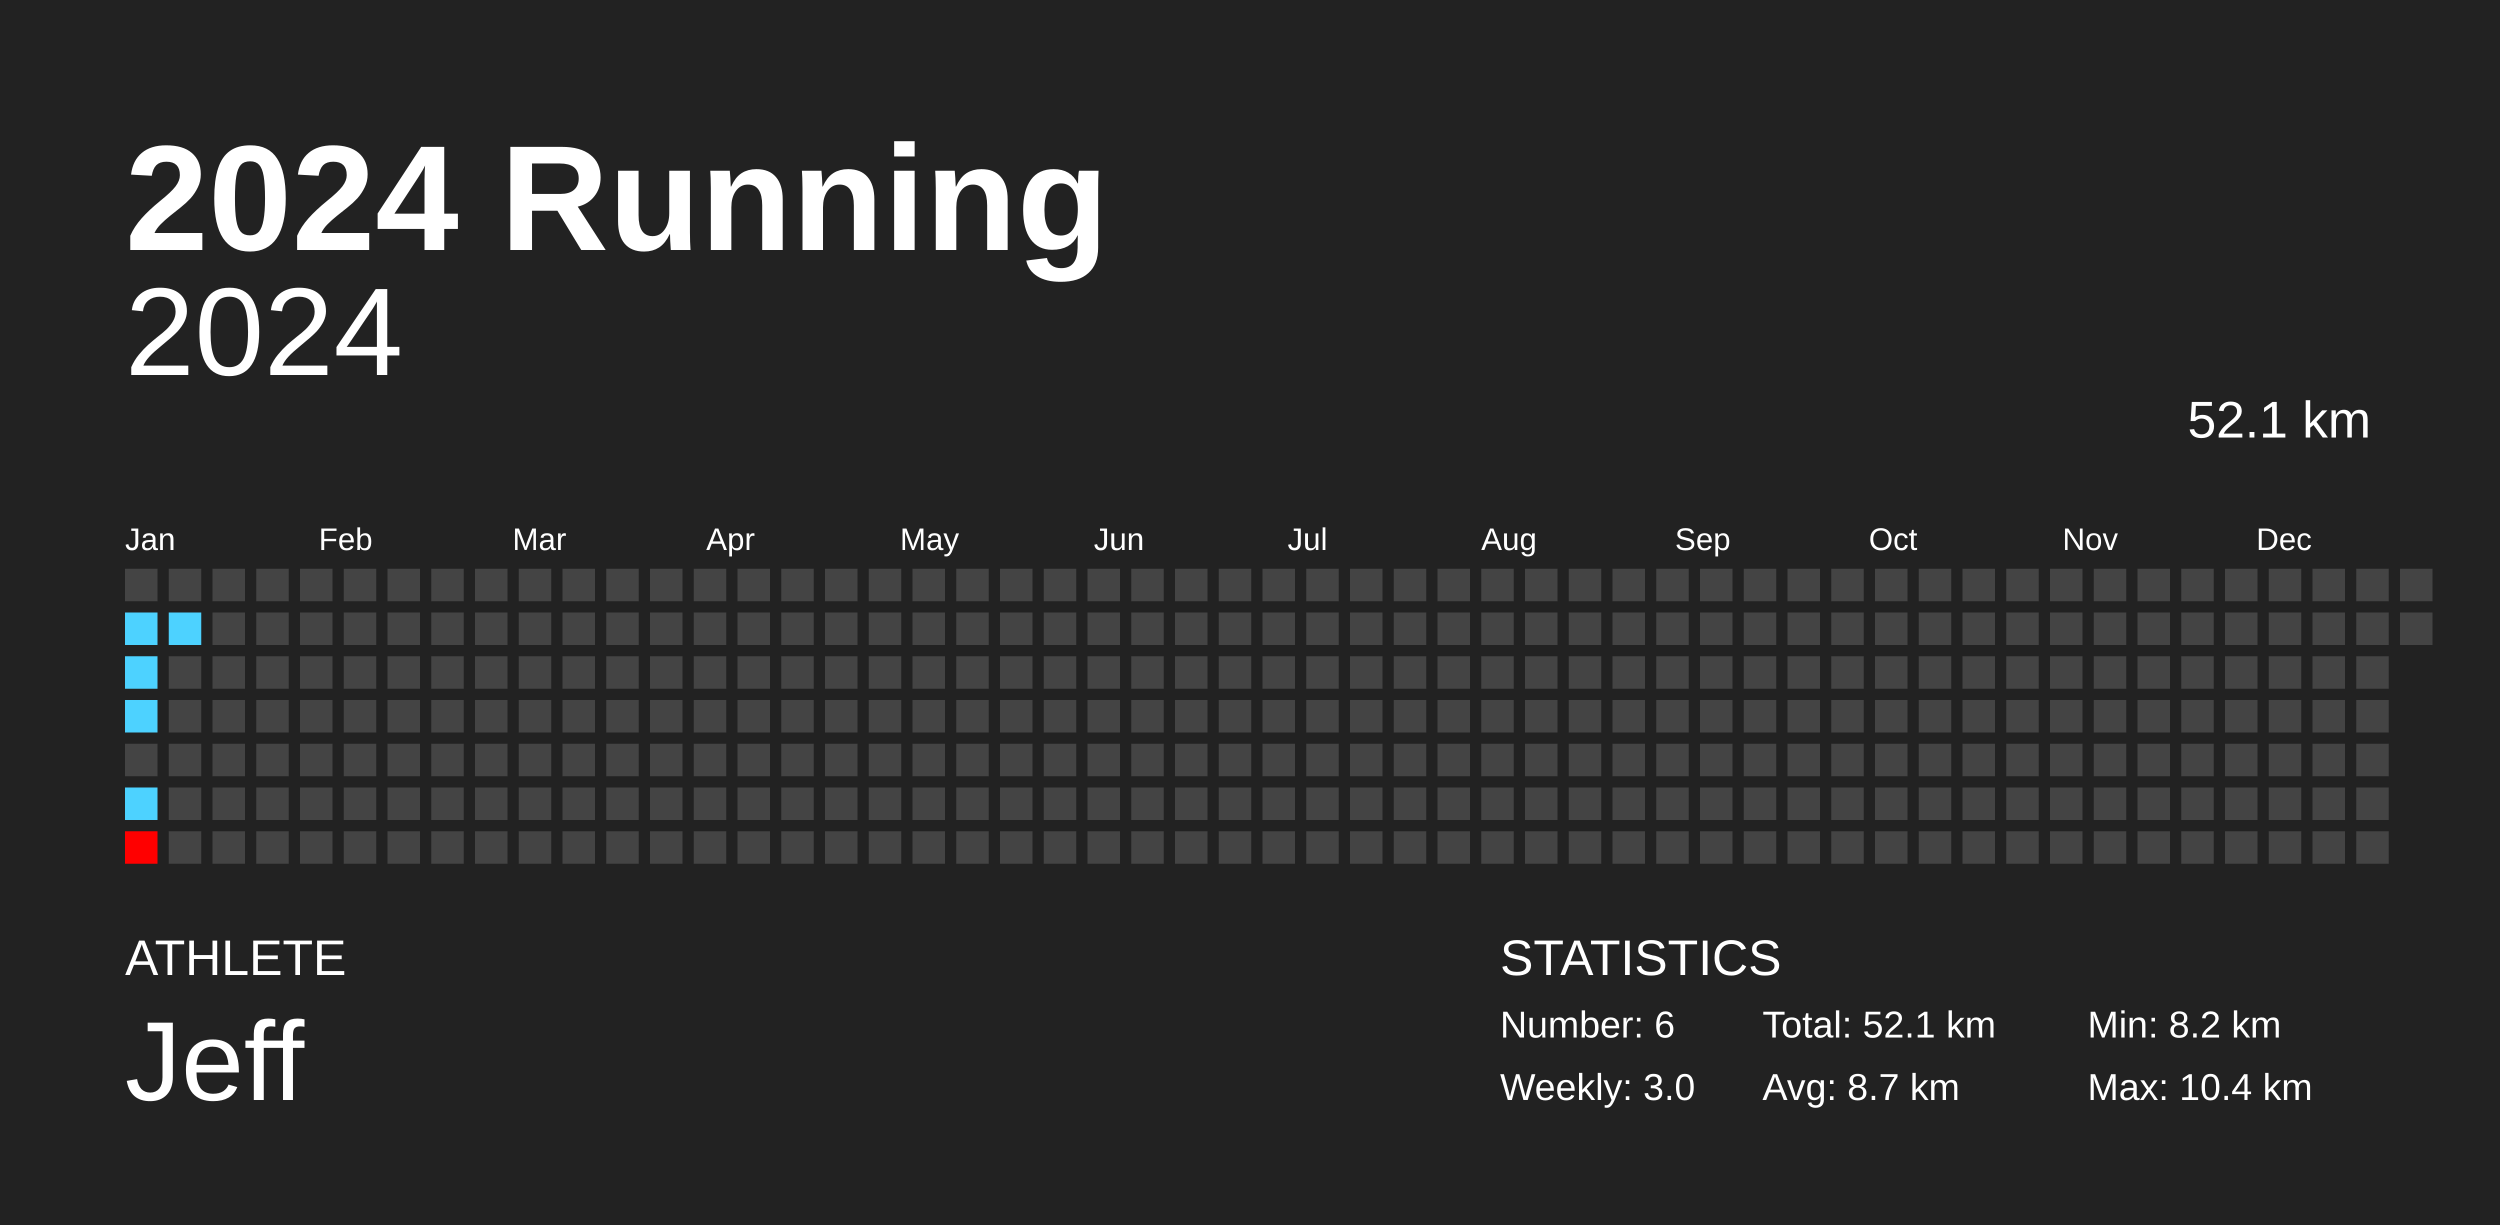
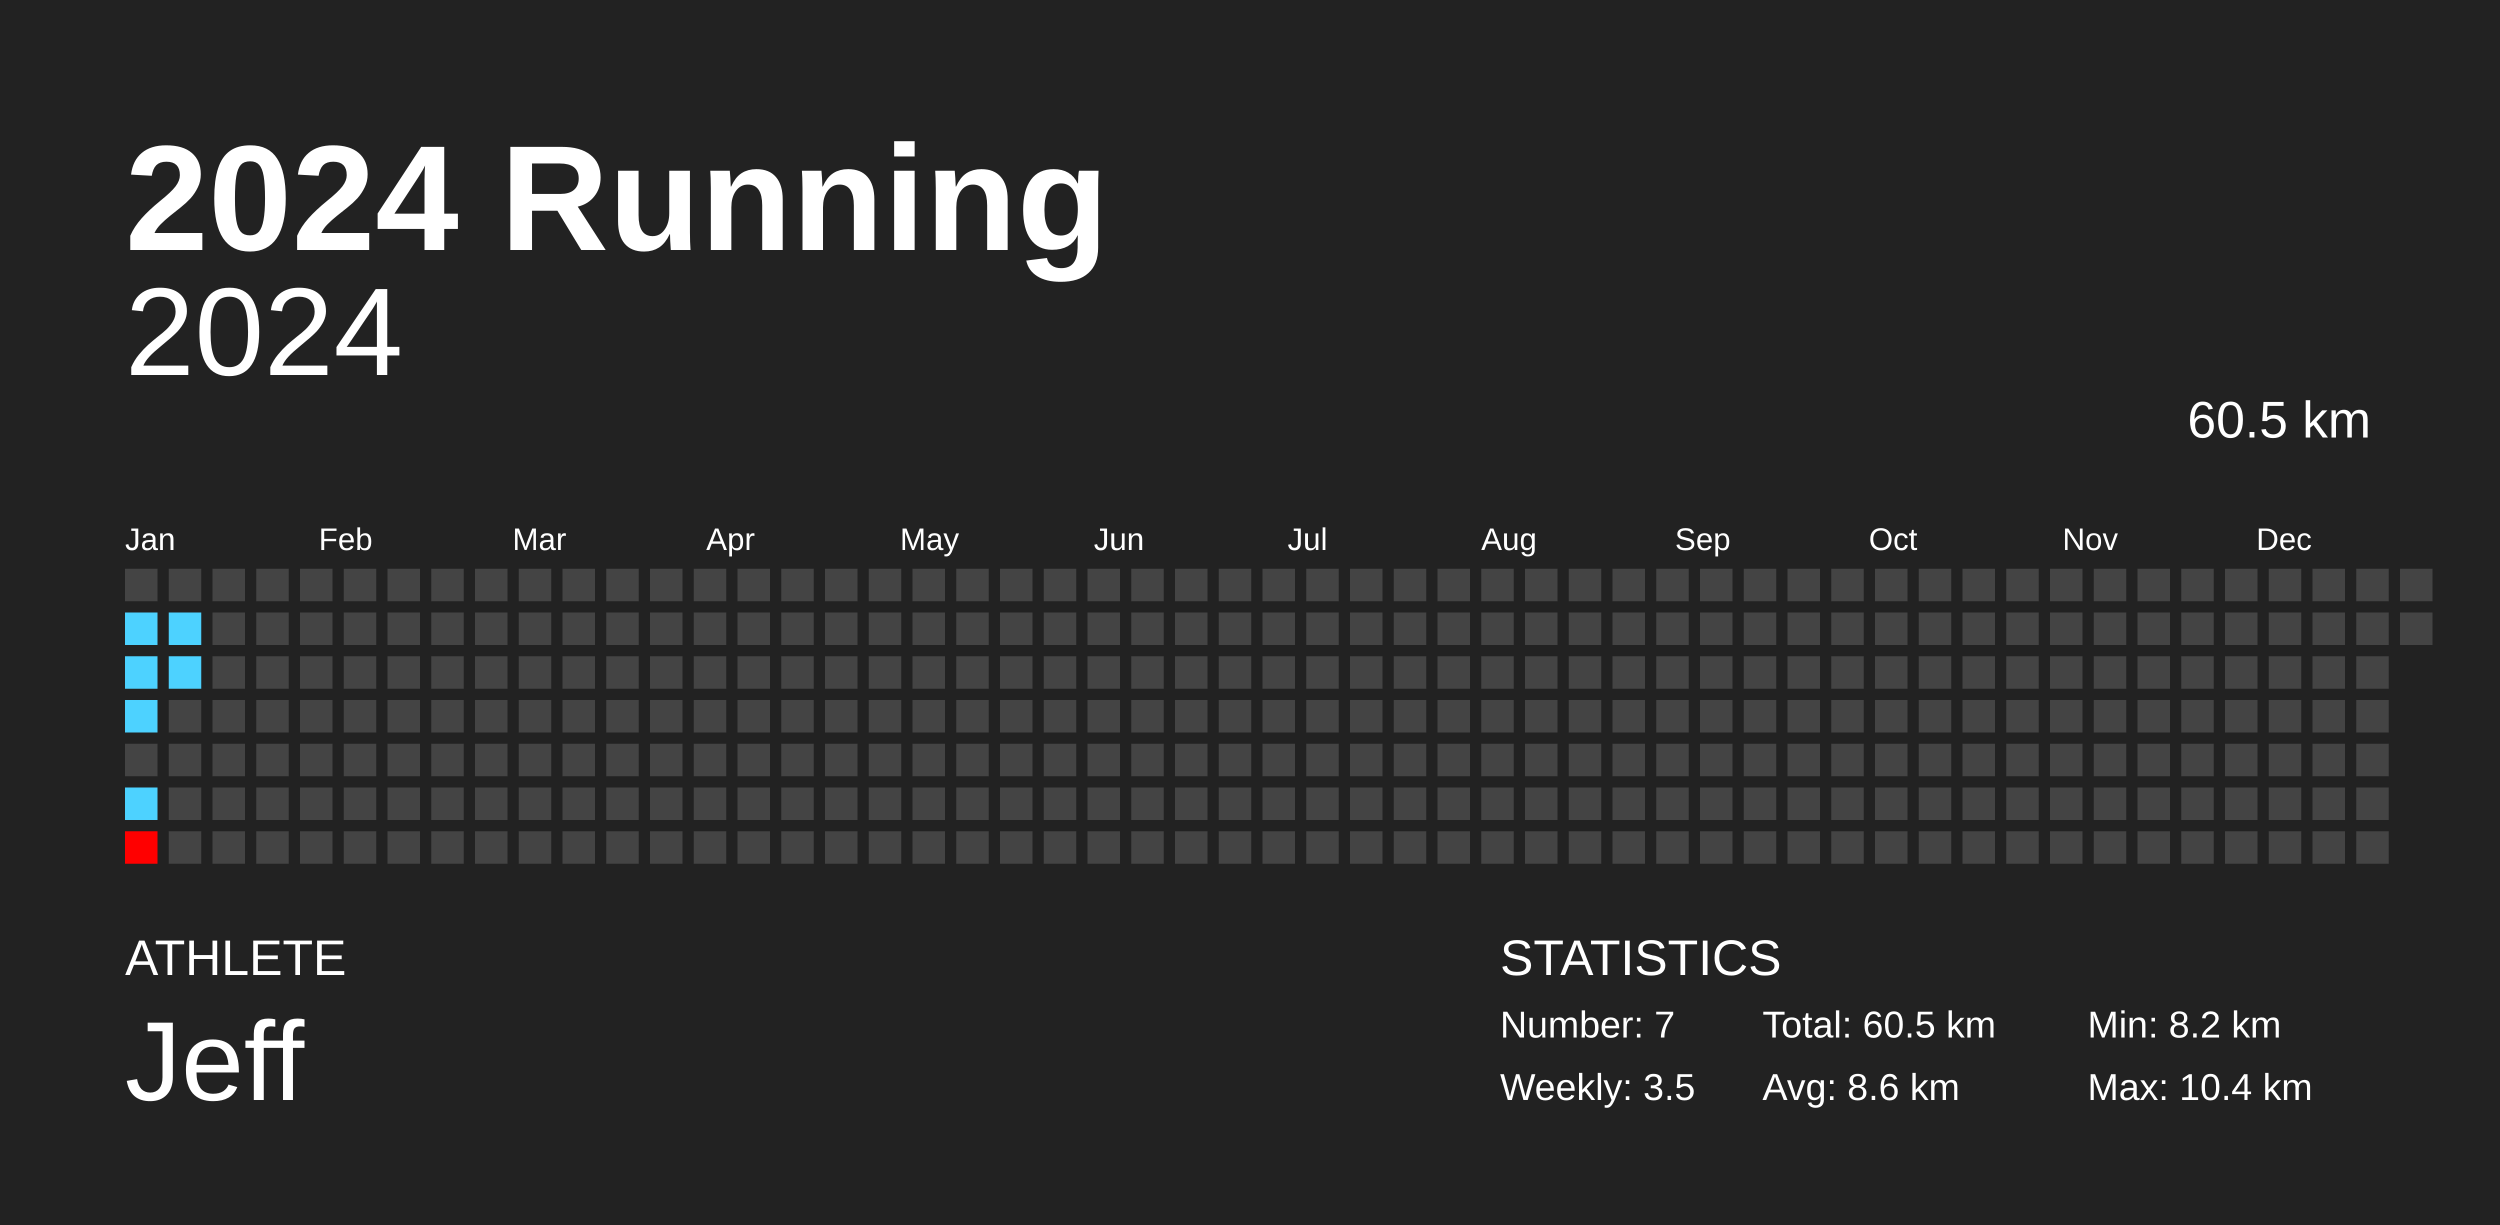
<svg xmlns="http://www.w3.org/2000/svg" baseProfile="full" height="98mm" version="1.1" viewBox="0,0,200,98" width="200mm">
  <defs />
  <rect fill="#222222" height="98" width="200" x="0" y="0" />
  <text fill="#FFFFFF" style="font-size:12px; font-family:Arial; font-weight:bold;" x="10" y="20">2024 Running</text>
  <text fill="#FFFFFF" style="font-size:4px; font-family:Arial" x="10" y="78">ATHLETE</text>
  <text fill="#FFFFFF" style="font-size:9px; font-family:Arial" x="10" y="88">Jeff</text>
  <text fill="#FFFFFF" style="font-size:4px; font-family:Arial" x="120" y="78">STATISTICS</text>
-   <text fill="#FFFFFF" style="font-size:3px; font-family:Arial" x="120" y="83">Number: 6</text>
-   <text fill="#FFFFFF" style="font-size:3px; font-family:Arial" x="120" y="88">Weekly: 3.0</text>
-   <text fill="#FFFFFF" style="font-size:3px; font-family:Arial" x="141" y="83">Total: 52.1 km</text>
-   <text fill="#FFFFFF" style="font-size:3px; font-family:Arial" x="141" y="88">Avg: 8.7 km</text>
+   <text fill="#FFFFFF" style="font-size:3px; font-family:Arial" x="120" y="83">Number: 7</text>
+   <text fill="#FFFFFF" style="font-size:3px; font-family:Arial" x="120" y="88">Weekly: 3.5</text>
+   <text fill="#FFFFFF" style="font-size:3px; font-family:Arial" x="141" y="83">Total: 60.5 km</text>
+   <text fill="#FFFFFF" style="font-size:3px; font-family:Arial" x="141" y="88">Avg: 8.6 km</text>
  <text fill="#FFFFFF" style="font-size:3px; font-family:Arial" x="167" y="83">Min: 8.2 km</text>
  <text fill="#FFFFFF" style="font-size:3px; font-family:Arial" x="167" y="88">Max: 10.4 km</text>
  <text alignment-baseline="hanging" fill="#FFFFFF" style="font-size:10.0px; font-family:Arial;" x="10" y="30">2024</text>
-   <text alignment-baseline="hanging" fill="#FFFFFF" style="font-size:4.125px; font-family:Arial;" x="175" y="35">52.1 km</text>
+   <text alignment-baseline="hanging" fill="#FFFFFF" style="font-size:4.125px; font-family:Arial;" x="175" y="35">60.5 km</text>
  <text fill="#FFFFFF" style="font-size:2.5px; font-family:Arial" x="10.0" y="44">Jan</text>
  <text fill="#FFFFFF" style="font-size:2.5px; font-family:Arial" x="25.5" y="44">Feb</text>
  <text fill="#FFFFFF" style="font-size:2.5px; font-family:Arial" x="41.0" y="44">Mar</text>
  <text fill="#FFFFFF" style="font-size:2.5px; font-family:Arial" x="56.5" y="44">Apr</text>
  <text fill="#FFFFFF" style="font-size:2.5px; font-family:Arial" x="72.0" y="44">May</text>
  <text fill="#FFFFFF" style="font-size:2.5px; font-family:Arial" x="87.5" y="44">Jun</text>
  <text fill="#FFFFFF" style="font-size:2.5px; font-family:Arial" x="103.0" y="44">Jul</text>
  <text fill="#FFFFFF" style="font-size:2.5px; font-family:Arial" x="118.5" y="44">Aug</text>
  <text fill="#FFFFFF" style="font-size:2.5px; font-family:Arial" x="134.0" y="44">Sep</text>
  <text fill="#FFFFFF" style="font-size:2.5px; font-family:Arial" x="149.5" y="44">Oct</text>
  <text fill="#FFFFFF" style="font-size:2.5px; font-family:Arial" x="165.0" y="44">Nov</text>
  <text fill="#FFFFFF" style="font-size:2.5px; font-family:Arial" x="180.5" y="44">Dec</text>
  <rect fill="#444444" height="2.6" width="2.6" x="10.0" y="45.5" />
  <rect fill="#4dd2ff" height="2.6" width="2.6" x="10.0" y="49.0" />
  <rect fill="#4dd2ff" height="2.6" width="2.6" x="10.0" y="52.5" />
  <rect fill="#4dd2ff" height="2.6" width="2.6" x="10.0" y="56.0" />
  <rect fill="#444444" height="2.6" width="2.6" x="10.0" y="59.5" />
  <rect fill="#4dd2ff" height="2.6" width="2.6" x="10.0" y="63.0" />
  <rect fill="#ff0000" height="2.6" width="2.6" x="10.0" y="66.5" />
  <rect fill="#444444" height="2.6" width="2.6" x="13.5" y="45.5" />
  <rect fill="#4dd2ff" height="2.6" width="2.6" x="13.5" y="49.0" />
-   <rect fill="#444444" height="2.6" width="2.6" x="13.5" y="52.5" />
+   <rect fill="#4dd2ff" height="2.6" width="2.6" x="13.5" y="52.5" />
  <rect fill="#444444" height="2.6" width="2.6" x="13.5" y="56.0" />
  <rect fill="#444444" height="2.6" width="2.6" x="13.5" y="59.5" />
  <rect fill="#444444" height="2.6" width="2.6" x="13.5" y="63.0" />
  <rect fill="#444444" height="2.6" width="2.6" x="13.5" y="66.5" />
  <rect fill="#444444" height="2.6" width="2.6" x="17.0" y="45.5" />
  <rect fill="#444444" height="2.6" width="2.6" x="17.0" y="49.0" />
  <rect fill="#444444" height="2.6" width="2.6" x="17.0" y="52.5" />
  <rect fill="#444444" height="2.6" width="2.6" x="17.0" y="56.0" />
  <rect fill="#444444" height="2.6" width="2.6" x="17.0" y="59.5" />
  <rect fill="#444444" height="2.6" width="2.6" x="17.0" y="63.0" />
  <rect fill="#444444" height="2.6" width="2.6" x="17.0" y="66.5" />
  <rect fill="#444444" height="2.6" width="2.6" x="20.5" y="45.5" />
  <rect fill="#444444" height="2.6" width="2.6" x="20.5" y="49.0" />
  <rect fill="#444444" height="2.6" width="2.6" x="20.5" y="52.5" />
  <rect fill="#444444" height="2.6" width="2.6" x="20.5" y="56.0" />
  <rect fill="#444444" height="2.6" width="2.6" x="20.5" y="59.5" />
  <rect fill="#444444" height="2.6" width="2.6" x="20.5" y="63.0" />
  <rect fill="#444444" height="2.6" width="2.6" x="20.5" y="66.5" />
  <rect fill="#444444" height="2.6" width="2.6" x="24.0" y="45.5" />
  <rect fill="#444444" height="2.6" width="2.6" x="24.0" y="49.0" />
  <rect fill="#444444" height="2.6" width="2.6" x="24.0" y="52.5" />
  <rect fill="#444444" height="2.6" width="2.6" x="24.0" y="56.0" />
  <rect fill="#444444" height="2.6" width="2.6" x="24.0" y="59.5" />
  <rect fill="#444444" height="2.6" width="2.6" x="24.0" y="63.0" />
  <rect fill="#444444" height="2.6" width="2.6" x="24.0" y="66.5" />
  <rect fill="#444444" height="2.6" width="2.6" x="27.5" y="45.5" />
  <rect fill="#444444" height="2.6" width="2.6" x="27.5" y="49.0" />
  <rect fill="#444444" height="2.6" width="2.6" x="27.5" y="52.5" />
  <rect fill="#444444" height="2.6" width="2.6" x="27.5" y="56.0" />
  <rect fill="#444444" height="2.6" width="2.6" x="27.5" y="59.5" />
  <rect fill="#444444" height="2.6" width="2.6" x="27.5" y="63.0" />
  <rect fill="#444444" height="2.6" width="2.6" x="27.5" y="66.5" />
  <rect fill="#444444" height="2.6" width="2.6" x="31.0" y="45.5" />
  <rect fill="#444444" height="2.6" width="2.6" x="31.0" y="49.0" />
  <rect fill="#444444" height="2.6" width="2.6" x="31.0" y="52.5" />
  <rect fill="#444444" height="2.6" width="2.6" x="31.0" y="56.0" />
  <rect fill="#444444" height="2.6" width="2.6" x="31.0" y="59.5" />
  <rect fill="#444444" height="2.6" width="2.6" x="31.0" y="63.0" />
  <rect fill="#444444" height="2.6" width="2.6" x="31.0" y="66.5" />
  <rect fill="#444444" height="2.6" width="2.6" x="34.5" y="45.5" />
  <rect fill="#444444" height="2.6" width="2.6" x="34.5" y="49.0" />
  <rect fill="#444444" height="2.6" width="2.6" x="34.5" y="52.5" />
  <rect fill="#444444" height="2.6" width="2.6" x="34.5" y="56.0" />
  <rect fill="#444444" height="2.6" width="2.6" x="34.5" y="59.5" />
  <rect fill="#444444" height="2.6" width="2.6" x="34.5" y="63.0" />
  <rect fill="#444444" height="2.6" width="2.6" x="34.5" y="66.5" />
  <rect fill="#444444" height="2.6" width="2.6" x="38.0" y="45.5" />
  <rect fill="#444444" height="2.6" width="2.6" x="38.0" y="49.0" />
  <rect fill="#444444" height="2.6" width="2.6" x="38.0" y="52.5" />
  <rect fill="#444444" height="2.6" width="2.6" x="38.0" y="56.0" />
  <rect fill="#444444" height="2.6" width="2.6" x="38.0" y="59.5" />
  <rect fill="#444444" height="2.6" width="2.6" x="38.0" y="63.0" />
  <rect fill="#444444" height="2.6" width="2.6" x="38.0" y="66.5" />
  <rect fill="#444444" height="2.6" width="2.6" x="41.5" y="45.5" />
  <rect fill="#444444" height="2.6" width="2.6" x="41.5" y="49.0" />
  <rect fill="#444444" height="2.6" width="2.6" x="41.5" y="52.5" />
  <rect fill="#444444" height="2.6" width="2.6" x="41.5" y="56.0" />
  <rect fill="#444444" height="2.6" width="2.6" x="41.5" y="59.5" />
  <rect fill="#444444" height="2.6" width="2.6" x="41.5" y="63.0" />
  <rect fill="#444444" height="2.6" width="2.6" x="41.5" y="66.5" />
  <rect fill="#444444" height="2.6" width="2.6" x="45.0" y="45.5" />
  <rect fill="#444444" height="2.6" width="2.6" x="45.0" y="49.0" />
  <rect fill="#444444" height="2.6" width="2.6" x="45.0" y="52.5" />
  <rect fill="#444444" height="2.6" width="2.6" x="45.0" y="56.0" />
  <rect fill="#444444" height="2.6" width="2.6" x="45.0" y="59.5" />
  <rect fill="#444444" height="2.6" width="2.6" x="45.0" y="63.0" />
  <rect fill="#444444" height="2.6" width="2.6" x="45.0" y="66.5" />
  <rect fill="#444444" height="2.6" width="2.6" x="48.5" y="45.5" />
  <rect fill="#444444" height="2.6" width="2.6" x="48.5" y="49.0" />
  <rect fill="#444444" height="2.6" width="2.6" x="48.5" y="52.5" />
  <rect fill="#444444" height="2.6" width="2.6" x="48.5" y="56.0" />
  <rect fill="#444444" height="2.6" width="2.6" x="48.5" y="59.5" />
  <rect fill="#444444" height="2.6" width="2.6" x="48.5" y="63.0" />
  <rect fill="#444444" height="2.6" width="2.6" x="48.5" y="66.5" />
  <rect fill="#444444" height="2.6" width="2.6" x="52.0" y="45.5" />
  <rect fill="#444444" height="2.6" width="2.6" x="52.0" y="49.0" />
  <rect fill="#444444" height="2.6" width="2.6" x="52.0" y="52.5" />
  <rect fill="#444444" height="2.6" width="2.6" x="52.0" y="56.0" />
  <rect fill="#444444" height="2.6" width="2.6" x="52.0" y="59.5" />
  <rect fill="#444444" height="2.6" width="2.6" x="52.0" y="63.0" />
  <rect fill="#444444" height="2.6" width="2.6" x="52.0" y="66.5" />
  <rect fill="#444444" height="2.6" width="2.6" x="55.5" y="45.5" />
  <rect fill="#444444" height="2.6" width="2.6" x="55.5" y="49.0" />
  <rect fill="#444444" height="2.6" width="2.6" x="55.5" y="52.5" />
  <rect fill="#444444" height="2.6" width="2.6" x="55.5" y="56.0" />
  <rect fill="#444444" height="2.6" width="2.6" x="55.5" y="59.5" />
  <rect fill="#444444" height="2.6" width="2.6" x="55.5" y="63.0" />
  <rect fill="#444444" height="2.6" width="2.6" x="55.5" y="66.5" />
  <rect fill="#444444" height="2.6" width="2.6" x="59.0" y="45.5" />
  <rect fill="#444444" height="2.6" width="2.6" x="59.0" y="49.0" />
  <rect fill="#444444" height="2.6" width="2.6" x="59.0" y="52.5" />
  <rect fill="#444444" height="2.6" width="2.6" x="59.0" y="56.0" />
  <rect fill="#444444" height="2.6" width="2.6" x="59.0" y="59.5" />
  <rect fill="#444444" height="2.6" width="2.6" x="59.0" y="63.0" />
  <rect fill="#444444" height="2.6" width="2.6" x="59.0" y="66.5" />
  <rect fill="#444444" height="2.6" width="2.6" x="62.5" y="45.5" />
  <rect fill="#444444" height="2.6" width="2.6" x="62.5" y="49.0" />
  <rect fill="#444444" height="2.6" width="2.6" x="62.5" y="52.5" />
  <rect fill="#444444" height="2.6" width="2.6" x="62.5" y="56.0" />
  <rect fill="#444444" height="2.6" width="2.6" x="62.5" y="59.5" />
  <rect fill="#444444" height="2.6" width="2.6" x="62.5" y="63.0" />
  <rect fill="#444444" height="2.6" width="2.6" x="62.5" y="66.5" />
  <rect fill="#444444" height="2.6" width="2.6" x="66.0" y="45.5" />
  <rect fill="#444444" height="2.6" width="2.6" x="66.0" y="49.0" />
  <rect fill="#444444" height="2.6" width="2.6" x="66.0" y="52.5" />
  <rect fill="#444444" height="2.6" width="2.6" x="66.0" y="56.0" />
  <rect fill="#444444" height="2.6" width="2.6" x="66.0" y="59.5" />
  <rect fill="#444444" height="2.6" width="2.6" x="66.0" y="63.0" />
  <rect fill="#444444" height="2.6" width="2.6" x="66.0" y="66.5" />
  <rect fill="#444444" height="2.6" width="2.6" x="69.5" y="45.5" />
  <rect fill="#444444" height="2.6" width="2.6" x="69.5" y="49.0" />
  <rect fill="#444444" height="2.6" width="2.6" x="69.5" y="52.5" />
  <rect fill="#444444" height="2.6" width="2.6" x="69.5" y="56.0" />
  <rect fill="#444444" height="2.6" width="2.6" x="69.5" y="59.5" />
  <rect fill="#444444" height="2.6" width="2.6" x="69.5" y="63.0" />
  <rect fill="#444444" height="2.6" width="2.6" x="69.5" y="66.5" />
  <rect fill="#444444" height="2.6" width="2.6" x="73.0" y="45.5" />
  <rect fill="#444444" height="2.6" width="2.6" x="73.0" y="49.0" />
  <rect fill="#444444" height="2.6" width="2.6" x="73.0" y="52.5" />
  <rect fill="#444444" height="2.6" width="2.6" x="73.0" y="56.0" />
  <rect fill="#444444" height="2.6" width="2.6" x="73.0" y="59.5" />
  <rect fill="#444444" height="2.6" width="2.6" x="73.0" y="63.0" />
  <rect fill="#444444" height="2.6" width="2.6" x="73.0" y="66.5" />
  <rect fill="#444444" height="2.6" width="2.6" x="76.5" y="45.5" />
  <rect fill="#444444" height="2.6" width="2.6" x="76.5" y="49.0" />
  <rect fill="#444444" height="2.6" width="2.6" x="76.5" y="52.5" />
  <rect fill="#444444" height="2.6" width="2.6" x="76.5" y="56.0" />
  <rect fill="#444444" height="2.6" width="2.6" x="76.5" y="59.5" />
  <rect fill="#444444" height="2.6" width="2.6" x="76.5" y="63.0" />
  <rect fill="#444444" height="2.6" width="2.6" x="76.5" y="66.5" />
  <rect fill="#444444" height="2.6" width="2.6" x="80.0" y="45.5" />
  <rect fill="#444444" height="2.6" width="2.6" x="80.0" y="49.0" />
  <rect fill="#444444" height="2.6" width="2.6" x="80.0" y="52.5" />
  <rect fill="#444444" height="2.6" width="2.6" x="80.0" y="56.0" />
  <rect fill="#444444" height="2.6" width="2.6" x="80.0" y="59.5" />
  <rect fill="#444444" height="2.6" width="2.6" x="80.0" y="63.0" />
  <rect fill="#444444" height="2.6" width="2.6" x="80.0" y="66.5" />
  <rect fill="#444444" height="2.6" width="2.6" x="83.5" y="45.5" />
  <rect fill="#444444" height="2.6" width="2.6" x="83.5" y="49.0" />
  <rect fill="#444444" height="2.6" width="2.6" x="83.5" y="52.5" />
  <rect fill="#444444" height="2.6" width="2.6" x="83.5" y="56.0" />
  <rect fill="#444444" height="2.6" width="2.6" x="83.5" y="59.5" />
  <rect fill="#444444" height="2.6" width="2.6" x="83.5" y="63.0" />
  <rect fill="#444444" height="2.6" width="2.6" x="83.5" y="66.5" />
  <rect fill="#444444" height="2.6" width="2.6" x="87.0" y="45.5" />
  <rect fill="#444444" height="2.6" width="2.6" x="87.0" y="49.0" />
  <rect fill="#444444" height="2.6" width="2.6" x="87.0" y="52.5" />
  <rect fill="#444444" height="2.6" width="2.6" x="87.0" y="56.0" />
  <rect fill="#444444" height="2.6" width="2.6" x="87.0" y="59.5" />
  <rect fill="#444444" height="2.6" width="2.6" x="87.0" y="63.0" />
  <rect fill="#444444" height="2.6" width="2.6" x="87.0" y="66.5" />
  <rect fill="#444444" height="2.6" width="2.6" x="90.5" y="45.5" />
  <rect fill="#444444" height="2.6" width="2.6" x="90.5" y="49.0" />
  <rect fill="#444444" height="2.6" width="2.6" x="90.5" y="52.5" />
  <rect fill="#444444" height="2.6" width="2.6" x="90.5" y="56.0" />
  <rect fill="#444444" height="2.6" width="2.6" x="90.5" y="59.5" />
  <rect fill="#444444" height="2.6" width="2.6" x="90.5" y="63.0" />
  <rect fill="#444444" height="2.6" width="2.6" x="90.5" y="66.5" />
  <rect fill="#444444" height="2.6" width="2.6" x="94.0" y="45.5" />
  <rect fill="#444444" height="2.6" width="2.6" x="94.0" y="49.0" />
  <rect fill="#444444" height="2.6" width="2.6" x="94.0" y="52.5" />
  <rect fill="#444444" height="2.6" width="2.6" x="94.0" y="56.0" />
  <rect fill="#444444" height="2.6" width="2.6" x="94.0" y="59.5" />
  <rect fill="#444444" height="2.6" width="2.6" x="94.0" y="63.0" />
  <rect fill="#444444" height="2.6" width="2.6" x="94.0" y="66.5" />
  <rect fill="#444444" height="2.6" width="2.6" x="97.5" y="45.5" />
  <rect fill="#444444" height="2.6" width="2.6" x="97.5" y="49.0" />
  <rect fill="#444444" height="2.6" width="2.6" x="97.5" y="52.5" />
  <rect fill="#444444" height="2.6" width="2.6" x="97.5" y="56.0" />
  <rect fill="#444444" height="2.6" width="2.6" x="97.5" y="59.5" />
  <rect fill="#444444" height="2.6" width="2.6" x="97.5" y="63.0" />
  <rect fill="#444444" height="2.6" width="2.6" x="97.5" y="66.5" />
  <rect fill="#444444" height="2.6" width="2.6" x="101.0" y="45.5" />
  <rect fill="#444444" height="2.6" width="2.6" x="101.0" y="49.0" />
  <rect fill="#444444" height="2.6" width="2.6" x="101.0" y="52.5" />
  <rect fill="#444444" height="2.6" width="2.6" x="101.0" y="56.0" />
  <rect fill="#444444" height="2.6" width="2.6" x="101.0" y="59.5" />
  <rect fill="#444444" height="2.6" width="2.6" x="101.0" y="63.0" />
  <rect fill="#444444" height="2.6" width="2.6" x="101.0" y="66.5" />
  <rect fill="#444444" height="2.6" width="2.6" x="104.5" y="45.5" />
  <rect fill="#444444" height="2.6" width="2.6" x="104.5" y="49.0" />
  <rect fill="#444444" height="2.6" width="2.6" x="104.5" y="52.5" />
  <rect fill="#444444" height="2.6" width="2.6" x="104.5" y="56.0" />
  <rect fill="#444444" height="2.6" width="2.6" x="104.5" y="59.5" />
  <rect fill="#444444" height="2.6" width="2.6" x="104.5" y="63.0" />
  <rect fill="#444444" height="2.6" width="2.6" x="104.5" y="66.5" />
  <rect fill="#444444" height="2.6" width="2.6" x="108.0" y="45.5" />
  <rect fill="#444444" height="2.6" width="2.6" x="108.0" y="49.0" />
  <rect fill="#444444" height="2.6" width="2.6" x="108.0" y="52.5" />
  <rect fill="#444444" height="2.6" width="2.6" x="108.0" y="56.0" />
  <rect fill="#444444" height="2.6" width="2.6" x="108.0" y="59.5" />
  <rect fill="#444444" height="2.6" width="2.6" x="108.0" y="63.0" />
  <rect fill="#444444" height="2.6" width="2.6" x="108.0" y="66.5" />
  <rect fill="#444444" height="2.6" width="2.6" x="111.5" y="45.5" />
  <rect fill="#444444" height="2.6" width="2.6" x="111.5" y="49.0" />
  <rect fill="#444444" height="2.6" width="2.6" x="111.5" y="52.5" />
  <rect fill="#444444" height="2.6" width="2.6" x="111.5" y="56.0" />
  <rect fill="#444444" height="2.6" width="2.6" x="111.5" y="59.5" />
  <rect fill="#444444" height="2.6" width="2.6" x="111.5" y="63.0" />
  <rect fill="#444444" height="2.6" width="2.6" x="111.5" y="66.5" />
  <rect fill="#444444" height="2.6" width="2.6" x="115.0" y="45.5" />
  <rect fill="#444444" height="2.6" width="2.6" x="115.0" y="49.0" />
  <rect fill="#444444" height="2.6" width="2.6" x="115.0" y="52.5" />
  <rect fill="#444444" height="2.6" width="2.6" x="115.0" y="56.0" />
  <rect fill="#444444" height="2.6" width="2.6" x="115.0" y="59.5" />
  <rect fill="#444444" height="2.6" width="2.6" x="115.0" y="63.0" />
  <rect fill="#444444" height="2.6" width="2.6" x="115.0" y="66.5" />
  <rect fill="#444444" height="2.6" width="2.6" x="118.5" y="45.5" />
  <rect fill="#444444" height="2.6" width="2.6" x="118.5" y="49.0" />
  <rect fill="#444444" height="2.6" width="2.6" x="118.5" y="52.5" />
  <rect fill="#444444" height="2.6" width="2.6" x="118.5" y="56.0" />
  <rect fill="#444444" height="2.6" width="2.6" x="118.5" y="59.5" />
  <rect fill="#444444" height="2.6" width="2.6" x="118.5" y="63.0" />
  <rect fill="#444444" height="2.6" width="2.6" x="118.5" y="66.5" />
  <rect fill="#444444" height="2.6" width="2.6" x="122.0" y="45.5" />
  <rect fill="#444444" height="2.6" width="2.6" x="122.0" y="49.0" />
  <rect fill="#444444" height="2.6" width="2.6" x="122.0" y="52.5" />
  <rect fill="#444444" height="2.6" width="2.6" x="122.0" y="56.0" />
  <rect fill="#444444" height="2.6" width="2.6" x="122.0" y="59.5" />
  <rect fill="#444444" height="2.6" width="2.6" x="122.0" y="63.0" />
  <rect fill="#444444" height="2.6" width="2.6" x="122.0" y="66.5" />
  <rect fill="#444444" height="2.6" width="2.6" x="125.5" y="45.5" />
  <rect fill="#444444" height="2.6" width="2.6" x="125.5" y="49.0" />
  <rect fill="#444444" height="2.6" width="2.6" x="125.5" y="52.5" />
  <rect fill="#444444" height="2.6" width="2.6" x="125.5" y="56.0" />
  <rect fill="#444444" height="2.6" width="2.6" x="125.5" y="59.5" />
  <rect fill="#444444" height="2.6" width="2.6" x="125.5" y="63.0" />
  <rect fill="#444444" height="2.6" width="2.6" x="125.5" y="66.5" />
  <rect fill="#444444" height="2.6" width="2.6" x="129.0" y="45.5" />
  <rect fill="#444444" height="2.6" width="2.6" x="129.0" y="49.0" />
  <rect fill="#444444" height="2.6" width="2.6" x="129.0" y="52.5" />
  <rect fill="#444444" height="2.6" width="2.6" x="129.0" y="56.0" />
  <rect fill="#444444" height="2.6" width="2.6" x="129.0" y="59.5" />
  <rect fill="#444444" height="2.6" width="2.6" x="129.0" y="63.0" />
  <rect fill="#444444" height="2.6" width="2.6" x="129.0" y="66.5" />
  <rect fill="#444444" height="2.6" width="2.6" x="132.5" y="45.5" />
  <rect fill="#444444" height="2.6" width="2.6" x="132.5" y="49.0" />
  <rect fill="#444444" height="2.6" width="2.6" x="132.5" y="52.5" />
  <rect fill="#444444" height="2.6" width="2.6" x="132.5" y="56.0" />
  <rect fill="#444444" height="2.6" width="2.6" x="132.5" y="59.5" />
  <rect fill="#444444" height="2.6" width="2.6" x="132.5" y="63.0" />
  <rect fill="#444444" height="2.6" width="2.6" x="132.5" y="66.5" />
  <rect fill="#444444" height="2.6" width="2.6" x="136.0" y="45.5" />
  <rect fill="#444444" height="2.6" width="2.6" x="136.0" y="49.0" />
  <rect fill="#444444" height="2.6" width="2.6" x="136.0" y="52.5" />
  <rect fill="#444444" height="2.6" width="2.6" x="136.0" y="56.0" />
  <rect fill="#444444" height="2.6" width="2.6" x="136.0" y="59.5" />
  <rect fill="#444444" height="2.6" width="2.6" x="136.0" y="63.0" />
  <rect fill="#444444" height="2.6" width="2.6" x="136.0" y="66.5" />
  <rect fill="#444444" height="2.6" width="2.6" x="139.5" y="45.5" />
  <rect fill="#444444" height="2.6" width="2.6" x="139.5" y="49.0" />
  <rect fill="#444444" height="2.6" width="2.6" x="139.5" y="52.5" />
  <rect fill="#444444" height="2.6" width="2.6" x="139.5" y="56.0" />
  <rect fill="#444444" height="2.6" width="2.6" x="139.5" y="59.5" />
  <rect fill="#444444" height="2.6" width="2.6" x="139.5" y="63.0" />
  <rect fill="#444444" height="2.6" width="2.6" x="139.5" y="66.5" />
  <rect fill="#444444" height="2.6" width="2.6" x="143.0" y="45.5" />
  <rect fill="#444444" height="2.6" width="2.6" x="143.0" y="49.0" />
  <rect fill="#444444" height="2.6" width="2.6" x="143.0" y="52.5" />
  <rect fill="#444444" height="2.6" width="2.6" x="143.0" y="56.0" />
  <rect fill="#444444" height="2.6" width="2.6" x="143.0" y="59.5" />
  <rect fill="#444444" height="2.6" width="2.6" x="143.0" y="63.0" />
  <rect fill="#444444" height="2.6" width="2.6" x="143.0" y="66.5" />
  <rect fill="#444444" height="2.6" width="2.6" x="146.5" y="45.5" />
  <rect fill="#444444" height="2.6" width="2.6" x="146.5" y="49.0" />
  <rect fill="#444444" height="2.6" width="2.6" x="146.5" y="52.5" />
  <rect fill="#444444" height="2.6" width="2.6" x="146.5" y="56.0" />
  <rect fill="#444444" height="2.6" width="2.6" x="146.5" y="59.5" />
  <rect fill="#444444" height="2.6" width="2.6" x="146.5" y="63.0" />
  <rect fill="#444444" height="2.6" width="2.6" x="146.5" y="66.5" />
  <rect fill="#444444" height="2.6" width="2.6" x="150.0" y="45.5" />
  <rect fill="#444444" height="2.6" width="2.6" x="150.0" y="49.0" />
  <rect fill="#444444" height="2.6" width="2.6" x="150.0" y="52.5" />
  <rect fill="#444444" height="2.6" width="2.6" x="150.0" y="56.0" />
  <rect fill="#444444" height="2.6" width="2.6" x="150.0" y="59.5" />
  <rect fill="#444444" height="2.6" width="2.6" x="150.0" y="63.0" />
  <rect fill="#444444" height="2.6" width="2.6" x="150.0" y="66.5" />
  <rect fill="#444444" height="2.6" width="2.6" x="153.5" y="45.5" />
  <rect fill="#444444" height="2.6" width="2.6" x="153.5" y="49.0" />
  <rect fill="#444444" height="2.6" width="2.6" x="153.5" y="52.5" />
  <rect fill="#444444" height="2.6" width="2.6" x="153.5" y="56.0" />
  <rect fill="#444444" height="2.6" width="2.6" x="153.5" y="59.5" />
  <rect fill="#444444" height="2.6" width="2.6" x="153.5" y="63.0" />
  <rect fill="#444444" height="2.6" width="2.6" x="153.5" y="66.5" />
  <rect fill="#444444" height="2.6" width="2.6" x="157.0" y="45.5" />
  <rect fill="#444444" height="2.6" width="2.6" x="157.0" y="49.0" />
  <rect fill="#444444" height="2.6" width="2.6" x="157.0" y="52.5" />
  <rect fill="#444444" height="2.6" width="2.6" x="157.0" y="56.0" />
  <rect fill="#444444" height="2.6" width="2.6" x="157.0" y="59.5" />
  <rect fill="#444444" height="2.6" width="2.6" x="157.0" y="63.0" />
  <rect fill="#444444" height="2.6" width="2.6" x="157.0" y="66.5" />
  <rect fill="#444444" height="2.6" width="2.6" x="160.5" y="45.5" />
  <rect fill="#444444" height="2.6" width="2.6" x="160.5" y="49.0" />
  <rect fill="#444444" height="2.6" width="2.6" x="160.5" y="52.5" />
  <rect fill="#444444" height="2.6" width="2.6" x="160.5" y="56.0" />
  <rect fill="#444444" height="2.6" width="2.6" x="160.5" y="59.5" />
  <rect fill="#444444" height="2.6" width="2.6" x="160.5" y="63.0" />
  <rect fill="#444444" height="2.6" width="2.6" x="160.5" y="66.5" />
  <rect fill="#444444" height="2.6" width="2.6" x="164.0" y="45.5" />
  <rect fill="#444444" height="2.6" width="2.6" x="164.0" y="49.0" />
  <rect fill="#444444" height="2.6" width="2.6" x="164.0" y="52.5" />
  <rect fill="#444444" height="2.6" width="2.6" x="164.0" y="56.0" />
  <rect fill="#444444" height="2.6" width="2.6" x="164.0" y="59.5" />
  <rect fill="#444444" height="2.6" width="2.6" x="164.0" y="63.0" />
  <rect fill="#444444" height="2.6" width="2.6" x="164.0" y="66.5" />
  <rect fill="#444444" height="2.6" width="2.6" x="167.5" y="45.5" />
  <rect fill="#444444" height="2.6" width="2.6" x="167.5" y="49.0" />
  <rect fill="#444444" height="2.6" width="2.6" x="167.5" y="52.5" />
  <rect fill="#444444" height="2.6" width="2.6" x="167.5" y="56.0" />
  <rect fill="#444444" height="2.6" width="2.6" x="167.5" y="59.5" />
  <rect fill="#444444" height="2.6" width="2.6" x="167.5" y="63.0" />
  <rect fill="#444444" height="2.6" width="2.6" x="167.5" y="66.5" />
  <rect fill="#444444" height="2.6" width="2.6" x="171.0" y="45.5" />
  <rect fill="#444444" height="2.6" width="2.6" x="171.0" y="49.0" />
  <rect fill="#444444" height="2.6" width="2.6" x="171.0" y="52.5" />
  <rect fill="#444444" height="2.6" width="2.6" x="171.0" y="56.0" />
  <rect fill="#444444" height="2.6" width="2.6" x="171.0" y="59.5" />
  <rect fill="#444444" height="2.6" width="2.6" x="171.0" y="63.0" />
  <rect fill="#444444" height="2.6" width="2.6" x="171.0" y="66.5" />
  <rect fill="#444444" height="2.6" width="2.6" x="174.5" y="45.5" />
  <rect fill="#444444" height="2.6" width="2.6" x="174.5" y="49.0" />
  <rect fill="#444444" height="2.6" width="2.6" x="174.5" y="52.5" />
  <rect fill="#444444" height="2.6" width="2.6" x="174.5" y="56.0" />
  <rect fill="#444444" height="2.6" width="2.6" x="174.5" y="59.5" />
  <rect fill="#444444" height="2.6" width="2.6" x="174.5" y="63.0" />
  <rect fill="#444444" height="2.6" width="2.6" x="174.5" y="66.5" />
  <rect fill="#444444" height="2.6" width="2.6" x="178.0" y="45.5" />
  <rect fill="#444444" height="2.6" width="2.6" x="178.0" y="49.0" />
  <rect fill="#444444" height="2.6" width="2.6" x="178.0" y="52.5" />
  <rect fill="#444444" height="2.6" width="2.6" x="178.0" y="56.0" />
  <rect fill="#444444" height="2.6" width="2.6" x="178.0" y="59.5" />
  <rect fill="#444444" height="2.6" width="2.6" x="178.0" y="63.0" />
  <rect fill="#444444" height="2.6" width="2.6" x="178.0" y="66.5" />
  <rect fill="#444444" height="2.6" width="2.6" x="181.5" y="45.5" />
  <rect fill="#444444" height="2.6" width="2.6" x="181.5" y="49.0" />
  <rect fill="#444444" height="2.6" width="2.6" x="181.5" y="52.5" />
  <rect fill="#444444" height="2.6" width="2.6" x="181.5" y="56.0" />
  <rect fill="#444444" height="2.6" width="2.6" x="181.5" y="59.5" />
  <rect fill="#444444" height="2.6" width="2.6" x="181.5" y="63.0" />
  <rect fill="#444444" height="2.6" width="2.6" x="181.5" y="66.5" />
  <rect fill="#444444" height="2.6" width="2.6" x="185.0" y="45.5" />
  <rect fill="#444444" height="2.6" width="2.6" x="185.0" y="49.0" />
  <rect fill="#444444" height="2.6" width="2.6" x="185.0" y="52.5" />
  <rect fill="#444444" height="2.6" width="2.6" x="185.0" y="56.0" />
  <rect fill="#444444" height="2.6" width="2.6" x="185.0" y="59.5" />
  <rect fill="#444444" height="2.6" width="2.6" x="185.0" y="63.0" />
  <rect fill="#444444" height="2.6" width="2.6" x="185.0" y="66.5" />
  <rect fill="#444444" height="2.6" width="2.6" x="188.5" y="45.5" />
  <rect fill="#444444" height="2.6" width="2.6" x="188.5" y="49.0" />
  <rect fill="#444444" height="2.6" width="2.6" x="188.5" y="52.5" />
  <rect fill="#444444" height="2.6" width="2.6" x="188.5" y="56.0" />
  <rect fill="#444444" height="2.6" width="2.6" x="188.5" y="59.5" />
  <rect fill="#444444" height="2.6" width="2.6" x="188.5" y="63.0" />
  <rect fill="#444444" height="2.6" width="2.6" x="188.5" y="66.5" />
  <rect fill="#444444" height="2.6" width="2.6" x="192.0" y="45.5" />
  <rect fill="#444444" height="2.6" width="2.6" x="192.0" y="49.0" />
</svg>
